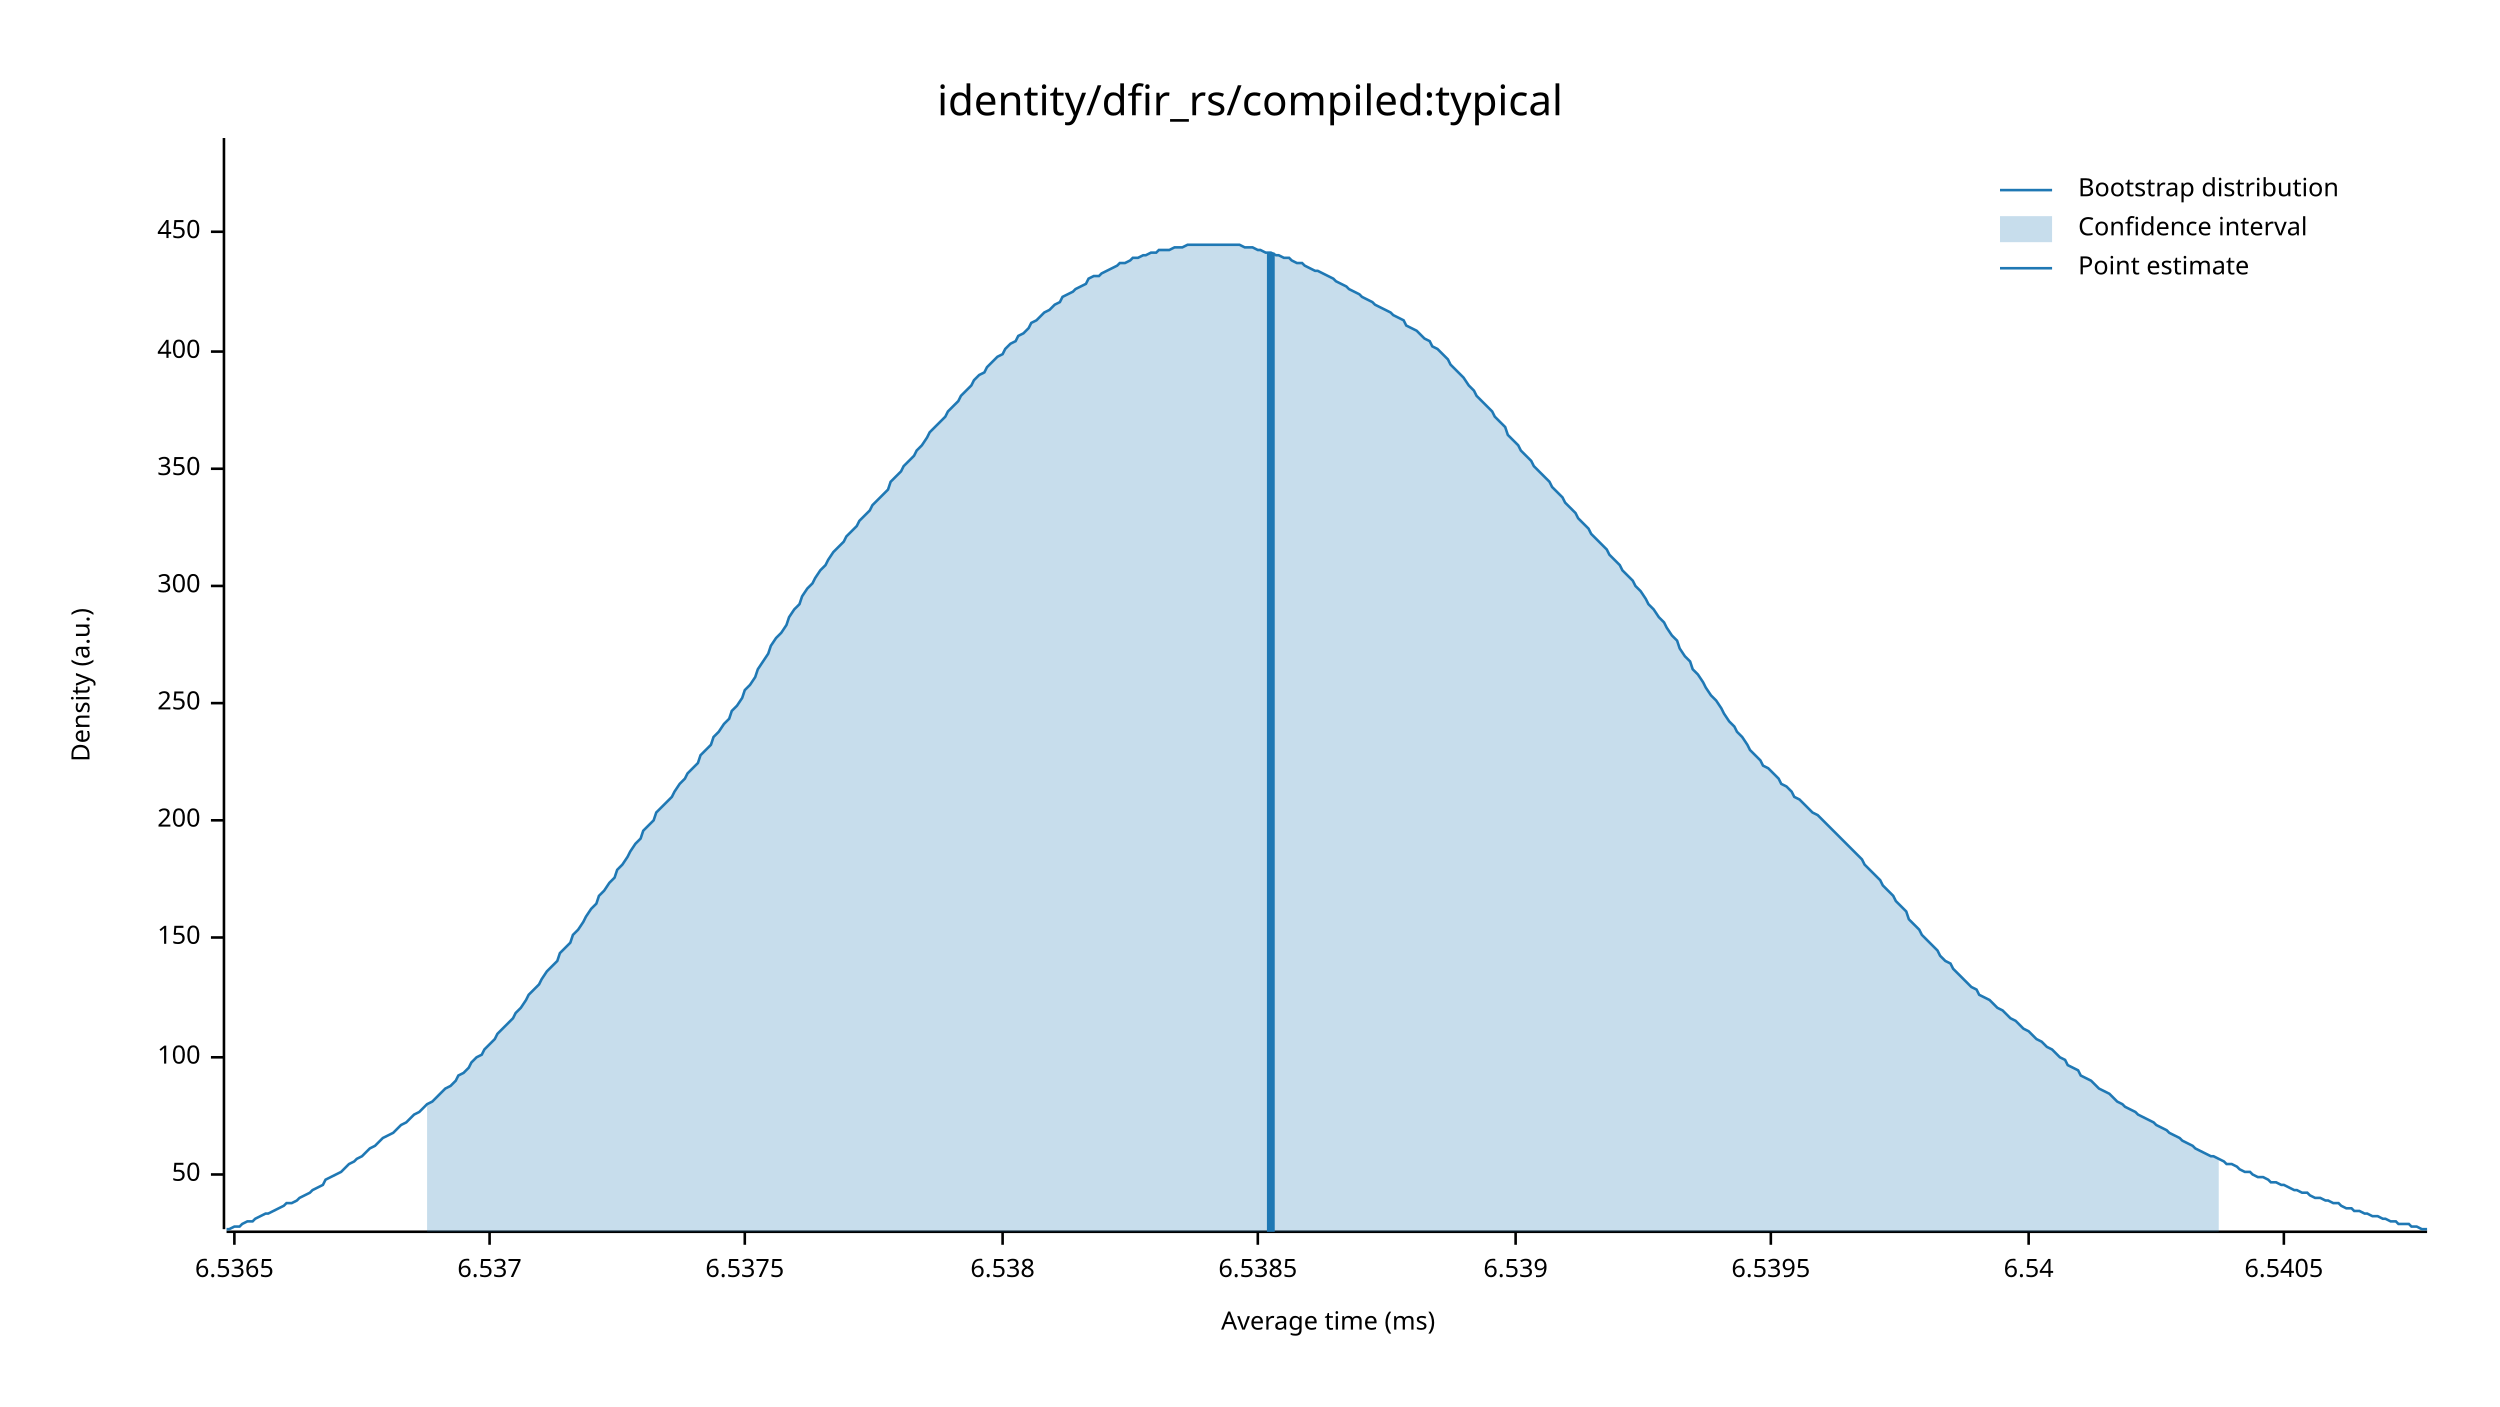
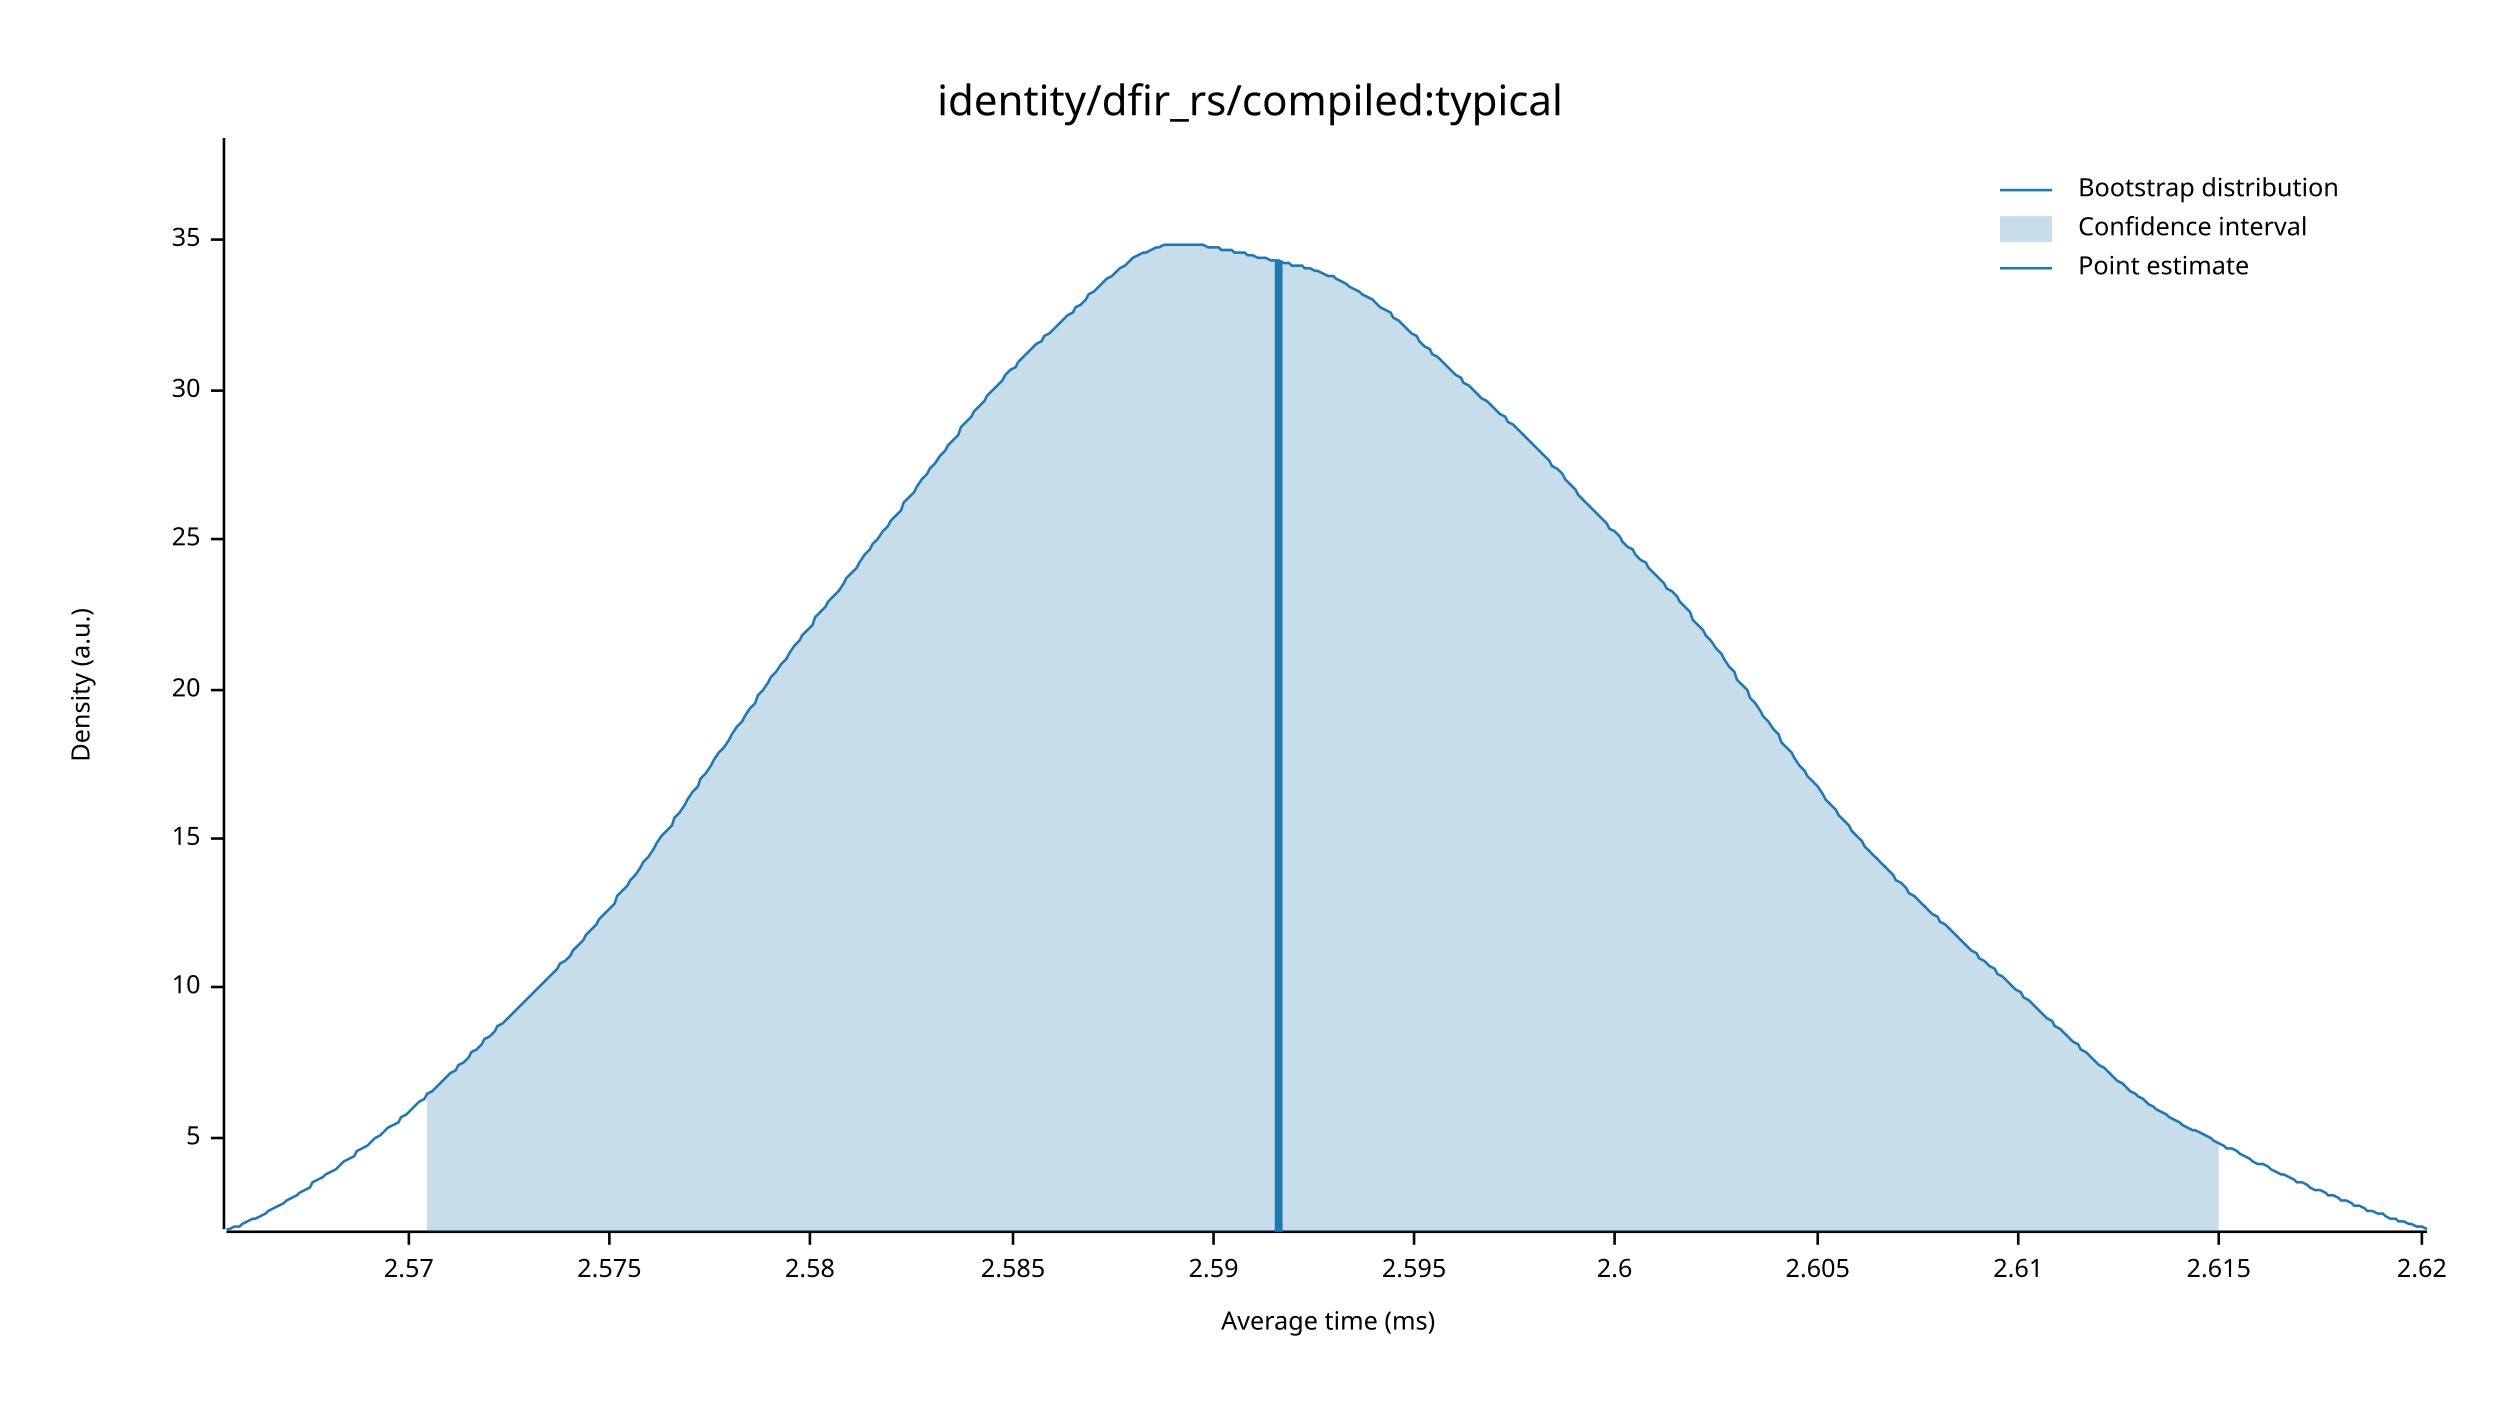
<svg xmlns="http://www.w3.org/2000/svg" width="960" height="540" viewBox="0 0 960 540">
  <text x="480" y="32" dy="0.76em" text-anchor="middle" font-family="sans-serif" font-size="16.129" opacity="1" fill="#000000">
identity/dfir_rs/compiled:typical
</text>
  <text x="27" y="263" dy="0.76em" text-anchor="middle" font-family="sans-serif" font-size="9.677" opacity="1" fill="#000000" transform="rotate(270, 27, 263)">
Density (a.u.)
</text>
  <text x="510" y="513" dy="-0.5ex" text-anchor="middle" font-family="sans-serif" font-size="9.677" opacity="1" fill="#000000">
Average time (ms)
</text>
  <polyline fill="none" opacity="1" stroke="#000000" stroke-width="1" points="86,53 86,472 " />
-   <text x="77" y="451" dy="0.5ex" text-anchor="end" font-family="sans-serif" font-size="9.677" opacity="1" fill="#000000">
- 50
+   <text x="77" y="437" dy="0.5ex" text-anchor="end" font-family="sans-serif" font-size="9.677" opacity="1" fill="#000000">
+ 5
</text>
-   <polyline fill="none" opacity="1" stroke="#000000" stroke-width="1" points="81,451 86,451 " />
-   <text x="77" y="406" dy="0.5ex" text-anchor="end" font-family="sans-serif" font-size="9.677" opacity="1" fill="#000000">
- 100
+   <polyline fill="none" opacity="1" stroke="#000000" stroke-width="1" points="81,437 86,437 " />
+   <text x="77" y="379" dy="0.5ex" text-anchor="end" font-family="sans-serif" font-size="9.677" opacity="1" fill="#000000">
+ 10
</text>
-   <polyline fill="none" opacity="1" stroke="#000000" stroke-width="1" points="81,406 86,406 " />
-   <text x="77" y="360" dy="0.5ex" text-anchor="end" font-family="sans-serif" font-size="9.677" opacity="1" fill="#000000">
- 150
+   <polyline fill="none" opacity="1" stroke="#000000" stroke-width="1" points="81,379 86,379 " />
+   <text x="77" y="322" dy="0.5ex" text-anchor="end" font-family="sans-serif" font-size="9.677" opacity="1" fill="#000000">
+ 15
</text>
-   <polyline fill="none" opacity="1" stroke="#000000" stroke-width="1" points="81,360 86,360 " />
-   <text x="77" y="315" dy="0.5ex" text-anchor="end" font-family="sans-serif" font-size="9.677" opacity="1" fill="#000000">
- 200
+   <polyline fill="none" opacity="1" stroke="#000000" stroke-width="1" points="81,322 86,322 " />
+   <text x="77" y="265" dy="0.5ex" text-anchor="end" font-family="sans-serif" font-size="9.677" opacity="1" fill="#000000">
+ 20
</text>
-   <polyline fill="none" opacity="1" stroke="#000000" stroke-width="1" points="81,315 86,315 " />
-   <text x="77" y="270" dy="0.5ex" text-anchor="end" font-family="sans-serif" font-size="9.677" opacity="1" fill="#000000">
- 250
+   <polyline fill="none" opacity="1" stroke="#000000" stroke-width="1" points="81,265 86,265 " />
+   <text x="77" y="207" dy="0.5ex" text-anchor="end" font-family="sans-serif" font-size="9.677" opacity="1" fill="#000000">
+ 25
</text>
-   <polyline fill="none" opacity="1" stroke="#000000" stroke-width="1" points="81,270 86,270 " />
-   <text x="77" y="225" dy="0.5ex" text-anchor="end" font-family="sans-serif" font-size="9.677" opacity="1" fill="#000000">
- 300
+   <polyline fill="none" opacity="1" stroke="#000000" stroke-width="1" points="81,207 86,207 " />
+   <text x="77" y="150" dy="0.5ex" text-anchor="end" font-family="sans-serif" font-size="9.677" opacity="1" fill="#000000">
+ 30
</text>
-   <polyline fill="none" opacity="1" stroke="#000000" stroke-width="1" points="81,225 86,225 " />
-   <text x="77" y="180" dy="0.5ex" text-anchor="end" font-family="sans-serif" font-size="9.677" opacity="1" fill="#000000">
- 350
+   <polyline fill="none" opacity="1" stroke="#000000" stroke-width="1" points="81,150 86,150 " />
+   <text x="77" y="92" dy="0.5ex" text-anchor="end" font-family="sans-serif" font-size="9.677" opacity="1" fill="#000000">
+ 35
</text>
-   <polyline fill="none" opacity="1" stroke="#000000" stroke-width="1" points="81,180 86,180 " />
-   <text x="77" y="135" dy="0.5ex" text-anchor="end" font-family="sans-serif" font-size="9.677" opacity="1" fill="#000000">
- 400
+   <polyline fill="none" opacity="1" stroke="#000000" stroke-width="1" points="81,92 86,92 " />
+   <polyline fill="none" opacity="1" stroke="#000000" stroke-width="1" points="87,473 932,473 " />
+   <text x="157" y="483" dy="0.76em" text-anchor="middle" font-family="sans-serif" font-size="9.677" opacity="1" fill="#000000">
+ 2.57
</text>
-   <polyline fill="none" opacity="1" stroke="#000000" stroke-width="1" points="81,135 86,135 " />
-   <text x="77" y="89" dy="0.5ex" text-anchor="end" font-family="sans-serif" font-size="9.677" opacity="1" fill="#000000">
- 450
+   <polyline fill="none" opacity="1" stroke="#000000" stroke-width="1" points="157,473 157,478 " />
+   <text x="234" y="483" dy="0.76em" text-anchor="middle" font-family="sans-serif" font-size="9.677" opacity="1" fill="#000000">
+ 2.575
</text>
-   <polyline fill="none" opacity="1" stroke="#000000" stroke-width="1" points="81,89 86,89 " />
-   <polyline fill="none" opacity="1" stroke="#000000" stroke-width="1" points="87,473 932,473 " />
-   <text x="90" y="483" dy="0.76em" text-anchor="middle" font-family="sans-serif" font-size="9.677" opacity="1" fill="#000000">
- 6.5365
+   <polyline fill="none" opacity="1" stroke="#000000" stroke-width="1" points="234,473 234,478 " />
+   <text x="311" y="483" dy="0.76em" text-anchor="middle" font-family="sans-serif" font-size="9.677" opacity="1" fill="#000000">
+ 2.58
</text>
-   <polyline fill="none" opacity="1" stroke="#000000" stroke-width="1" points="90,473 90,478 " />
-   <text x="188" y="483" dy="0.76em" text-anchor="middle" font-family="sans-serif" font-size="9.677" opacity="1" fill="#000000">
- 6.537
+   <polyline fill="none" opacity="1" stroke="#000000" stroke-width="1" points="311,473 311,478 " />
+   <text x="389" y="483" dy="0.76em" text-anchor="middle" font-family="sans-serif" font-size="9.677" opacity="1" fill="#000000">
+ 2.585
</text>
-   <polyline fill="none" opacity="1" stroke="#000000" stroke-width="1" points="188,473 188,478 " />
-   <text x="286" y="483" dy="0.76em" text-anchor="middle" font-family="sans-serif" font-size="9.677" opacity="1" fill="#000000">
- 6.5375
+   <polyline fill="none" opacity="1" stroke="#000000" stroke-width="1" points="389,473 389,478 " />
+   <text x="466" y="483" dy="0.76em" text-anchor="middle" font-family="sans-serif" font-size="9.677" opacity="1" fill="#000000">
+ 2.59
</text>
-   <polyline fill="none" opacity="1" stroke="#000000" stroke-width="1" points="286,473 286,478 " />
-   <text x="385" y="483" dy="0.76em" text-anchor="middle" font-family="sans-serif" font-size="9.677" opacity="1" fill="#000000">
- 6.538
+   <polyline fill="none" opacity="1" stroke="#000000" stroke-width="1" points="466,473 466,478 " />
+   <text x="543" y="483" dy="0.76em" text-anchor="middle" font-family="sans-serif" font-size="9.677" opacity="1" fill="#000000">
+ 2.595
</text>
-   <polyline fill="none" opacity="1" stroke="#000000" stroke-width="1" points="385,473 385,478 " />
-   <text x="483" y="483" dy="0.76em" text-anchor="middle" font-family="sans-serif" font-size="9.677" opacity="1" fill="#000000">
- 6.5385
+   <polyline fill="none" opacity="1" stroke="#000000" stroke-width="1" points="543,473 543,478 " />
+   <text x="620" y="483" dy="0.76em" text-anchor="middle" font-family="sans-serif" font-size="9.677" opacity="1" fill="#000000">
+ 2.6
</text>
-   <polyline fill="none" opacity="1" stroke="#000000" stroke-width="1" points="483,473 483,478 " />
-   <text x="582" y="483" dy="0.76em" text-anchor="middle" font-family="sans-serif" font-size="9.677" opacity="1" fill="#000000">
- 6.539
+   <polyline fill="none" opacity="1" stroke="#000000" stroke-width="1" points="620,473 620,478 " />
+   <text x="698" y="483" dy="0.76em" text-anchor="middle" font-family="sans-serif" font-size="9.677" opacity="1" fill="#000000">
+ 2.605
</text>
-   <polyline fill="none" opacity="1" stroke="#000000" stroke-width="1" points="582,473 582,478 " />
-   <text x="680" y="483" dy="0.76em" text-anchor="middle" font-family="sans-serif" font-size="9.677" opacity="1" fill="#000000">
- 6.5395
+   <polyline fill="none" opacity="1" stroke="#000000" stroke-width="1" points="698,473 698,478 " />
+   <text x="775" y="483" dy="0.76em" text-anchor="middle" font-family="sans-serif" font-size="9.677" opacity="1" fill="#000000">
+ 2.61
</text>
-   <polyline fill="none" opacity="1" stroke="#000000" stroke-width="1" points="680,473 680,478 " />
-   <text x="779" y="483" dy="0.76em" text-anchor="middle" font-family="sans-serif" font-size="9.677" opacity="1" fill="#000000">
- 6.54
+   <polyline fill="none" opacity="1" stroke="#000000" stroke-width="1" points="775,473 775,478 " />
+   <text x="852" y="483" dy="0.76em" text-anchor="middle" font-family="sans-serif" font-size="9.677" opacity="1" fill="#000000">
+ 2.615
</text>
-   <polyline fill="none" opacity="1" stroke="#000000" stroke-width="1" points="779,473 779,478 " />
-   <text x="877" y="483" dy="0.76em" text-anchor="middle" font-family="sans-serif" font-size="9.677" opacity="1" fill="#000000">
- 6.5405
+   <polyline fill="none" opacity="1" stroke="#000000" stroke-width="1" points="852,473 852,478 " />
+   <text x="930" y="483" dy="0.76em" text-anchor="middle" font-family="sans-serif" font-size="9.677" opacity="1" fill="#000000">
+ 2.62
</text>
-   <polyline fill="none" opacity="1" stroke="#000000" stroke-width="1" points="877,473 877,478 " />
-   <polyline fill="none" opacity="1" stroke="#1F78B4" stroke-width="1" points="87,472 88,472 90,471 92,471 93,470 95,469 97,469 98,468 100,467 102,466 103,466 105,465 107,464 109,463 110,462 112,462 114,461 115,460 117,459 119,458 120,457 122,456 124,455 125,453 127,452 129,451 131,450 132,449 134,447 136,446 137,445 139,444 141,442 142,441 144,440 146,438 147,437 149,436 151,435 153,433 154,432 156,431 158,429 159,428 161,427 163,425 164,424 166,423 168,421 169,420 171,418 173,417 175,415 176,413 178,412 180,410 181,408 183,406 185,405 186,403 188,401 190,399 191,397 193,395 195,393 197,391 198,389 200,387 202,384 203,382 205,380 207,378 208,376 210,373 212,371 214,369 215,366 217,364 219,362 220,359 222,357 224,354 225,352 227,349 229,347 230,344 232,342 234,339 236,337 237,334 239,332 241,329 242,327 244,324 246,322 247,319 249,317 251,315 252,312 254,310 256,308 258,306 259,304 261,301 263,299 264,297 266,295 268,293 269,290 271,288 273,286 274,283 276,281 278,278 280,276 281,273 283,271 285,268 286,265 288,263 290,260 291,257 293,254 295,251 296,248 298,245 300,243 302,240 303,237 305,234 307,232 308,229 310,226 312,224 313,222 315,219 317,217 318,215 320,212 322,210 324,208 325,206 327,204 329,202 330,200 332,198 334,196 335,194 337,192 339,190 341,188 342,185 344,183 346,181 347,179 349,177 351,175 352,173 354,171 356,168 357,166 359,164 361,162 363,160 364,158 366,156 368,154 369,152 371,150 373,148 374,146 376,144 378,143 379,141 381,139 383,137 385,136 386,134 388,132 390,131 391,129 393,128 395,126 396,124 398,123 400,121 401,120 403,119 405,117 407,116 408,114 410,113 412,112 413,111 415,110 417,109 418,107 420,106 422,106 423,105 425,104 427,103 429,102 430,101 432,101 434,100 435,99 437,99 439,98 440,98 442,97 444,97 445,96 447,96 449,96 451,95 452,95 454,95 456,94 457,94 459,94 461,94 462,94 464,94 466,94 468,94 469,94 471,94 473,94 474,94 476,94 478,95 479,95 481,95 483,96 484,96 486,97 488,97 490,98 491,98 493,99 495,99 496,100 498,101 500,101 501,102 503,103 505,104 506,104 508,105 510,106 512,107 513,108 515,109 517,110 518,111 520,112 522,113 523,114 525,115 527,116 528,117 530,118 532,119 534,120 535,121 537,122 539,123 540,125 542,126 544,127 545,128 547,130 549,131 550,133 552,134 554,136 556,138 557,140 559,142 561,144 562,145 564,148 566,150 567,152 569,154 571,156 573,158 574,160 576,162 578,164 579,167 581,169 583,171 584,173 586,175 588,177 589,179 591,181 593,183 595,185 596,187 598,189 600,191 601,193 603,195 605,197 606,199 608,201 610,203 611,205 613,207 615,209 617,211 618,213 620,215 622,217 623,219 625,221 627,223 628,225 630,227 632,230 633,232 635,234 637,237 639,239 640,241 642,244 644,246 645,249 647,252 649,254 650,257 652,259 654,262 655,264 657,267 659,269 661,272 662,274 664,277 666,279 667,281 669,283 671,286 672,288 674,290 676,292 677,294 679,295 681,297 683,299 684,301 686,302 688,304 689,306 691,307 693,309 694,310 696,312 698,313 700,315 701,316 703,318 705,320 706,321 708,323 710,325 711,326 713,328 715,330 716,332 718,334 720,336 722,338 723,340 725,342 727,344 728,346 730,348 732,350 733,353 735,355 737,357 738,359 740,361 742,363 744,365 745,367 747,369 749,370 750,372 752,374 754,376 755,377 757,379 759,380 760,382 762,383 764,384 766,386 767,387 769,388 771,390 772,391 774,392 776,394 777,395 779,396 781,398 782,399 784,400 786,402 788,403 789,404 791,406 793,407 794,409 796,410 798,411 799,413 801,414 803,415 804,416 806,418 808,419 810,420 811,421 813,423 815,424 816,425 818,426 820,427 821,428 823,429 825,430 827,431 828,432 830,433 832,434 833,435 835,436 837,437 838,438 840,439 842,440 843,441 845,442 847,443 849,444 850,444 852,445 854,446 855,447 857,447 859,448 860,449 862,450 864,450 865,451 867,452 869,452 871,453 872,454 874,454 876,455 877,455 879,456 881,457 882,457 884,458 886,458 887,459 889,460 891,460 893,461 894,461 896,462 898,462 899,463 901,464 903,464 904,465 906,465 908,466 909,466 911,467 913,467 915,468 916,468 918,469 920,469 921,470 923,470 925,470 926,471 928,471 930,472 932,472 " />
-   <polygon opacity="0.25" fill="#1F78B4" points="164,424 166,423 168,421 169,420 171,418 173,417 175,415 176,413 178,412 180,410 181,408 183,406 185,405 186,403 188,401 190,399 191,397 193,395 195,393 197,391 198,389 200,387 202,384 203,382 205,380 207,378 208,376 210,373 212,371 214,369 215,366 217,364 219,362 220,359 222,357 224,354 225,352 227,349 229,347 230,344 232,342 234,339 236,337 237,334 239,332 241,329 242,327 244,324 246,322 247,319 249,317 251,315 252,312 254,310 256,308 258,306 259,304 261,301 263,299 264,297 266,295 268,293 269,290 271,288 273,286 274,283 276,281 278,278 280,276 281,273 283,271 285,268 286,265 288,263 290,260 291,257 293,254 295,251 296,248 298,245 300,243 302,240 303,237 305,234 307,232 308,229 310,226 312,224 313,222 315,219 317,217 318,215 320,212 322,210 324,208 325,206 327,204 329,202 330,200 332,198 334,196 335,194 337,192 339,190 341,188 342,185 344,183 346,181 347,179 349,177 351,175 352,173 354,171 356,168 357,166 359,164 361,162 363,160 364,158 366,156 368,154 369,152 371,150 373,148 374,146 376,144 378,143 379,141 381,139 383,137 385,136 386,134 388,132 390,131 391,129 393,128 395,126 396,124 398,123 400,121 401,120 403,119 405,117 407,116 408,114 410,113 412,112 413,111 415,110 417,109 418,107 420,106 422,106 423,105 425,104 427,103 429,102 430,101 432,101 434,100 435,99 437,99 439,98 440,98 442,97 444,97 445,96 447,96 449,96 451,95 452,95 454,95 456,94 457,94 459,94 461,94 462,94 464,94 466,94 468,94 469,94 471,94 473,94 474,94 476,94 478,95 479,95 481,95 483,96 484,96 486,97 488,97 490,98 491,98 493,99 495,99 496,100 498,101 500,101 501,102 503,103 505,104 506,104 508,105 510,106 512,107 513,108 515,109 517,110 518,111 520,112 522,113 523,114 525,115 527,116 528,117 530,118 532,119 534,120 535,121 537,122 539,123 540,125 542,126 544,127 545,128 547,130 549,131 550,133 552,134 554,136 556,138 557,140 559,142 561,144 562,145 564,148 566,150 567,152 569,154 571,156 573,158 574,160 576,162 578,164 579,167 581,169 583,171 584,173 586,175 588,177 589,179 591,181 593,183 595,185 596,187 598,189 600,191 601,193 603,195 605,197 606,199 608,201 610,203 611,205 613,207 615,209 617,211 618,213 620,215 622,217 623,219 625,221 627,223 628,225 630,227 632,230 633,232 635,234 637,237 639,239 640,241 642,244 644,246 645,249 647,252 649,254 650,257 652,259 654,262 655,264 657,267 659,269 661,272 662,274 664,277 666,279 667,281 669,283 671,286 672,288 674,290 676,292 677,294 679,295 681,297 683,299 684,301 686,302 688,304 689,306 691,307 693,309 694,310 696,312 698,313 700,315 701,316 703,318 705,320 706,321 708,323 710,325 711,326 713,328 715,330 716,332 718,334 720,336 722,338 723,340 725,342 727,344 728,346 730,348 732,350 733,353 735,355 737,357 738,359 740,361 742,363 744,365 745,367 747,369 749,370 750,372 752,374 754,376 755,377 757,379 759,380 760,382 762,383 764,384 766,386 767,387 769,388 771,390 772,391 774,392 776,394 777,395 779,396 781,398 782,399 784,400 786,402 788,403 789,404 791,406 793,407 794,409 796,410 798,411 799,413 801,414 803,415 804,416 806,418 808,419 810,420 811,421 813,423 815,424 816,425 818,426 820,427 821,428 823,429 825,430 827,431 828,432 830,433 832,434 833,435 835,436 837,437 838,438 840,439 842,440 843,441 845,442 847,443 849,444 850,444 852,445 852,473 164,473 " />
-   <polyline fill="none" opacity="1" stroke="#1F78B4" stroke-width="3" points="488,473 488,97 " />
+   <polyline fill="none" opacity="1" stroke="#000000" stroke-width="1" points="930,473 930,478 " />
+   <polyline fill="none" opacity="1" stroke="#1F78B4" stroke-width="1" points="87,472 88,472 90,471 92,471 93,470 95,469 97,468 98,468 100,467 102,466 103,465 105,464 107,463 109,462 110,461 112,460 114,459 115,458 117,457 119,456 120,454 122,453 124,452 125,451 127,450 129,449 131,447 132,446 134,445 136,444 137,442 139,441 141,440 142,439 144,437 146,436 147,435 149,433 151,432 153,431 154,429 156,428 158,426 159,425 161,423 163,422 164,420 166,419 168,417 169,416 171,414 173,412 175,411 176,409 178,408 180,406 181,404 183,403 185,401 186,399 188,398 190,396 191,394 193,393 195,391 197,389 198,388 200,386 202,384 203,383 205,381 207,379 208,378 210,376 212,374 214,372 215,370 217,369 219,367 220,365 222,363 224,361 225,359 227,357 229,355 230,353 232,351 234,349 236,347 237,344 239,342 241,340 242,338 244,336 246,333 247,331 249,329 251,326 252,324 254,321 256,319 258,317 259,314 261,312 263,309 264,307 266,304 268,302 269,299 271,297 273,294 274,292 276,289 278,287 280,284 281,282 283,279 285,277 286,275 288,272 290,270 291,267 293,265 295,262 296,260 298,258 300,255 302,253 303,251 305,248 307,246 308,244 310,242 312,240 313,237 315,235 317,233 318,231 320,229 322,227 324,224 325,222 327,220 329,218 330,216 332,213 334,211 335,209 337,207 339,204 341,202 342,200 344,198 346,196 347,193 349,191 351,189 352,187 354,184 356,182 357,180 359,178 361,175 363,173 364,171 366,169 368,167 369,164 371,162 373,160 374,158 376,156 378,154 379,152 381,150 383,148 385,146 386,144 388,142 390,141 391,139 393,137 395,135 396,134 398,132 400,131 401,129 403,128 405,126 407,124 408,123 410,121 412,120 413,118 415,117 417,115 418,113 420,112 422,110 423,109 425,107 427,106 429,104 430,103 432,102 434,100 435,99 437,98 439,97 440,97 442,96 444,95 445,95 447,94 449,94 451,94 452,94 454,94 456,94 457,94 459,94 461,94 462,94 464,95 466,95 468,95 469,96 471,96 473,96 474,97 476,97 478,97 479,98 481,98 483,99 484,99 486,99 488,100 490,100 491,100 493,101 495,101 496,102 498,102 500,102 501,103 503,103 505,104 506,104 508,105 510,106 512,106 513,107 515,108 517,109 518,110 520,111 522,112 523,113 525,114 527,115 528,116 530,118 532,119 534,120 535,122 537,123 539,125 540,126 542,128 544,129 545,131 547,133 549,134 550,136 552,137 554,139 556,141 557,142 559,144 561,145 562,147 564,148 566,150 567,151 569,153 571,154 573,156 574,157 576,159 578,160 579,162 581,163 583,165 584,166 586,168 588,170 589,171 591,173 593,175 595,177 596,179 598,180 600,182 601,184 603,186 605,188 606,190 608,192 610,194 611,195 613,197 615,199 617,201 618,203 620,204 622,206 623,208 625,210 627,211 628,213 630,215 632,216 633,218 635,220 637,222 639,224 640,226 642,227 644,229 645,231 647,233 649,235 650,238 652,240 654,242 655,244 657,246 659,249 661,251 662,253 664,256 666,258 667,261 669,263 671,265 672,268 674,270 676,273 677,275 679,277 681,280 683,282 684,285 686,287 688,289 689,291 691,294 693,296 694,298 696,300 698,302 700,305 701,307 703,309 705,311 706,313 708,315 710,317 711,319 713,321 715,323 716,325 718,327 720,329 722,331 723,332 725,334 727,336 728,338 730,339 732,341 733,343 735,344 737,346 738,347 740,349 742,351 744,352 745,354 747,355 749,357 750,358 752,360 754,362 755,363 757,365 759,366 760,368 762,369 764,371 766,372 767,374 769,375 771,377 772,378 774,380 776,381 777,383 779,384 781,386 782,387 784,389 786,391 788,392 789,394 791,395 793,397 794,398 796,400 798,401 799,403 801,404 803,406 804,407 806,409 808,410 810,412 811,413 813,415 815,416 816,417 818,419 820,420 821,421 823,422 825,424 827,425 828,426 830,427 832,428 833,429 835,430 837,431 838,432 840,433 842,434 843,434 845,435 847,436 849,437 850,438 852,439 854,440 855,441 857,441 859,442 860,443 862,444 864,445 865,446 867,447 869,447 871,448 872,449 874,450 876,451 877,451 879,452 881,453 882,454 884,454 886,455 887,456 889,457 891,457 893,458 894,459 896,459 898,460 899,461 901,461 903,462 904,463 906,463 908,464 909,465 911,465 913,466 915,466 916,467 918,468 920,468 921,469 923,469 925,470 926,470 928,471 930,471 932,472 " />
+   <polygon opacity="0.25" fill="#1F78B4" points="164,420 166,419 168,417 169,416 171,414 173,412 175,411 176,409 178,408 180,406 181,404 183,403 185,401 186,399 188,398 190,396 191,394 193,393 195,391 197,389 198,388 200,386 202,384 203,383 205,381 207,379 208,378 210,376 212,374 214,372 215,370 217,369 219,367 220,365 222,363 224,361 225,359 227,357 229,355 230,353 232,351 234,349 236,347 237,344 239,342 241,340 242,338 244,336 246,333 247,331 249,329 251,326 252,324 254,321 256,319 258,317 259,314 261,312 263,309 264,307 266,304 268,302 269,299 271,297 273,294 274,292 276,289 278,287 280,284 281,282 283,279 285,277 286,275 288,272 290,270 291,267 293,265 295,262 296,260 298,258 300,255 302,253 303,251 305,248 307,246 308,244 310,242 312,240 313,237 315,235 317,233 318,231 320,229 322,227 324,224 325,222 327,220 329,218 330,216 332,213 334,211 335,209 337,207 339,204 341,202 342,200 344,198 346,196 347,193 349,191 351,189 352,187 354,184 356,182 357,180 359,178 361,175 363,173 364,171 366,169 368,167 369,164 371,162 373,160 374,158 376,156 378,154 379,152 381,150 383,148 385,146 386,144 388,142 390,141 391,139 393,137 395,135 396,134 398,132 400,131 401,129 403,128 405,126 407,124 408,123 410,121 412,120 413,118 415,117 417,115 418,113 420,112 422,110 423,109 425,107 427,106 429,104 430,103 432,102 434,100 435,99 437,98 439,97 440,97 442,96 444,95 445,95 447,94 449,94 451,94 452,94 454,94 456,94 457,94 459,94 461,94 462,94 464,95 466,95 468,95 469,96 471,96 473,96 474,97 476,97 478,97 479,98 481,98 483,99 484,99 486,99 488,100 490,100 491,100 493,101 495,101 496,102 498,102 500,102 501,103 503,103 505,104 506,104 508,105 510,106 512,106 513,107 515,108 517,109 518,110 520,111 522,112 523,113 525,114 527,115 528,116 530,118 532,119 534,120 535,122 537,123 539,125 540,126 542,128 544,129 545,131 547,133 549,134 550,136 552,137 554,139 556,141 557,142 559,144 561,145 562,147 564,148 566,150 567,151 569,153 571,154 573,156 574,157 576,159 578,160 579,162 581,163 583,165 584,166 586,168 588,170 589,171 591,173 593,175 595,177 596,179 598,180 600,182 601,184 603,186 605,188 606,190 608,192 610,194 611,195 613,197 615,199 617,201 618,203 620,204 622,206 623,208 625,210 627,211 628,213 630,215 632,216 633,218 635,220 637,222 639,224 640,226 642,227 644,229 645,231 647,233 649,235 650,238 652,240 654,242 655,244 657,246 659,249 661,251 662,253 664,256 666,258 667,261 669,263 671,265 672,268 674,270 676,273 677,275 679,277 681,280 683,282 684,285 686,287 688,289 689,291 691,294 693,296 694,298 696,300 698,302 700,305 701,307 703,309 705,311 706,313 708,315 710,317 711,319 713,321 715,323 716,325 718,327 720,329 722,331 723,332 725,334 727,336 728,338 730,339 732,341 733,343 735,344 737,346 738,347 740,349 742,351 744,352 745,354 747,355 749,357 750,358 752,360 754,362 755,363 757,365 759,366 760,368 762,369 764,371 766,372 767,374 769,375 771,377 772,378 774,380 776,381 777,383 779,384 781,386 782,387 784,389 786,391 788,392 789,394 791,395 793,397 794,398 796,400 798,401 799,403 801,404 803,406 804,407 806,409 808,410 810,412 811,413 813,415 815,416 816,417 818,419 820,420 821,421 823,422 825,424 827,425 828,426 830,427 832,428 833,429 835,430 837,431 838,432 840,433 842,434 843,434 845,435 847,436 849,437 850,438 852,439 852,473 164,473 " />
+   <polyline fill="none" opacity="1" stroke="#1F78B4" stroke-width="3" points="491,473 491,100 " />
  <text x="798" y="68" dy="0.76em" text-anchor="start" font-family="sans-serif" font-size="9.677" opacity="1" fill="#000000">
Bootstrap distribution
</text>
  <text x="798" y="83" dy="0.76em" text-anchor="start" font-family="sans-serif" font-size="9.677" opacity="1" fill="#000000">
Confidence interval
</text>
  <text x="798" y="98" dy="0.76em" text-anchor="start" font-family="sans-serif" font-size="9.677" opacity="1" fill="#000000">
Point estimate
</text>
  <polyline fill="none" opacity="1" stroke="#1F78B4" stroke-width="1" points="768,73 788,73 " />
  <rect x="768" y="83" width="20" height="10" opacity="0.25" fill="#1F78B4" stroke="none" />
  <polyline fill="none" opacity="1" stroke="#1F78B4" stroke-width="1" points="768,103 788,103 " />
</svg>
